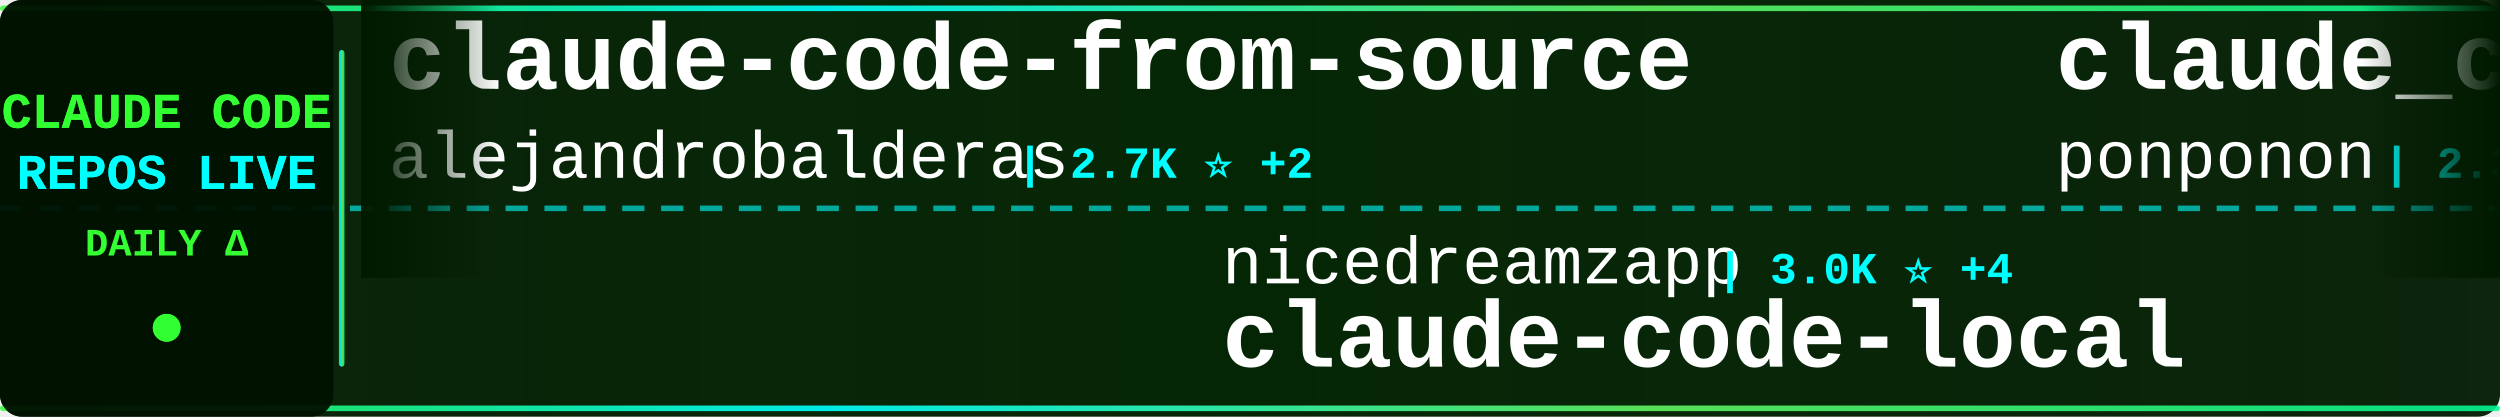
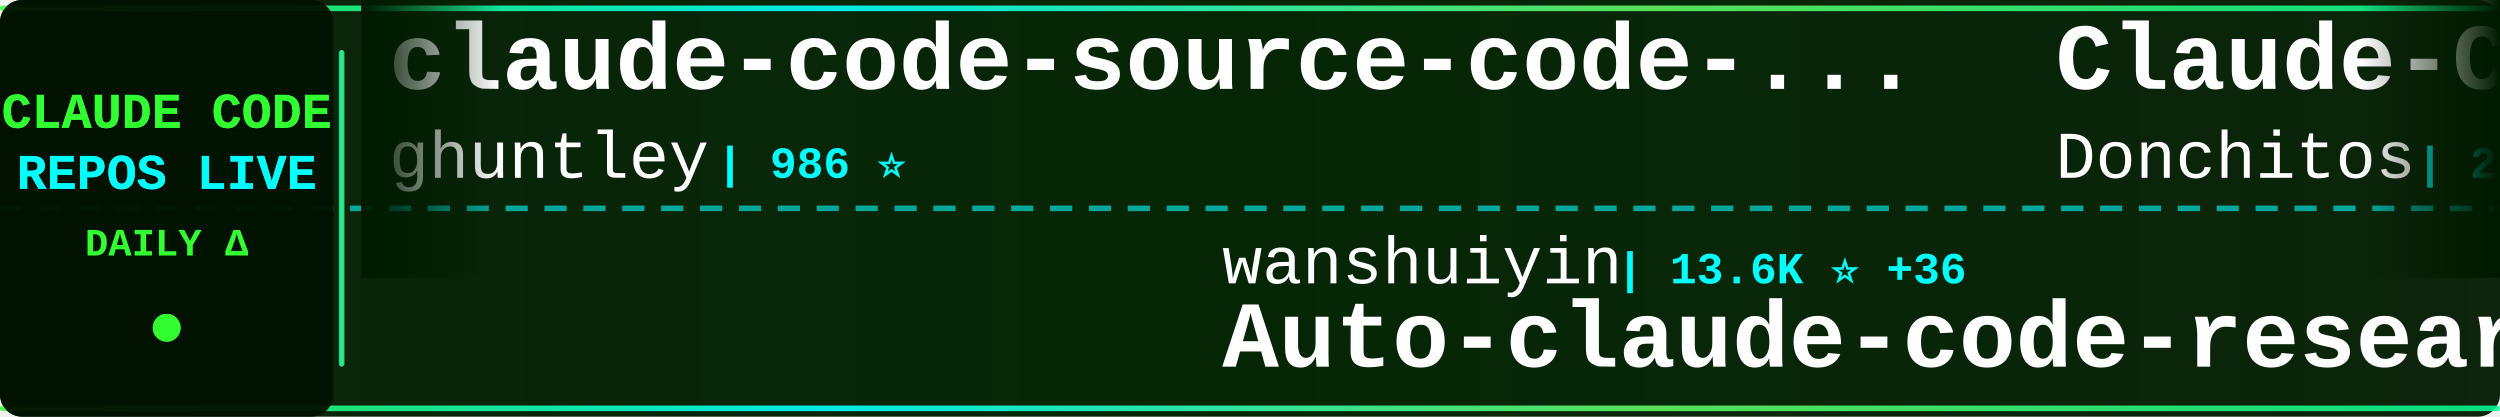
<svg xmlns="http://www.w3.org/2000/svg" width="900" height="150">
  <defs>
    <linearGradient id="tickerBg" x1="0%" y1="0%" x2="100%" y2="0%">
      <stop offset="0%" style="stop-color:#001a00;stop-opacity:0.95" />
      <stop offset="50%" style="stop-color:#002200;stop-opacity:0.98" />
      <stop offset="100%" style="stop-color:#001a00;stop-opacity:0.95" />
    </linearGradient>
    <linearGradient id="borderGrad" x1="0%" y1="0%" x2="100%" y2="0%">
      <stop offset="0%" style="stop-color:#33ff33;stop-opacity:0.85">
        <animate attributeName="stop-opacity" values="0.85;1;0.85" dur="2s" repeatCount="indefinite" />
      </stop>
      <stop offset="33%" style="stop-color:#00ffff;stop-opacity:0.9">
        <animate attributeName="stop-opacity" values="0.9;1;0.9" dur="2.2s" repeatCount="indefinite" />
      </stop>
      <stop offset="66%" style="stop-color:#66ff66;stop-opacity:0.85">
        <animate attributeName="stop-opacity" values="0.85;1;0.85" dur="1.8s" repeatCount="indefinite" />
      </stop>
      <stop offset="100%" style="stop-color:#00ff99;stop-opacity:0.85">
        <animate attributeName="stop-opacity" values="0.85;1;0.85" dur="2s" repeatCount="indefinite" />
      </stop>
    </linearGradient>
    <filter id="textGlow">
      <feGaussianBlur stdDeviation="0.1" result="coloredBlur" />
      <feMerge>
        <feMergeNode in="coloredBlur" />
        <feMergeNode in="SourceGraphic" />
      </feMerge>
    </filter>
    <filter id="metricGlow">
      <feGaussianBlur stdDeviation="0.2" result="coloredBlur" />
      <feMerge>
        <feMergeNode in="coloredBlur" />
        <feMergeNode in="SourceGraphic" />
      </feMerge>
    </filter>
    <linearGradient id="leftFade" x1="0%" y1="0%" x2="100%" y2="0%">
      <stop offset="0%" style="stop-color:#001a00;stop-opacity:1" />
      <stop offset="100%" style="stop-color:#001a00;stop-opacity:0" />
    </linearGradient>
    <linearGradient id="rightFade" x1="0%" y1="0%" x2="100%" y2="0%">
      <stop offset="0%" style="stop-color:#001a00;stop-opacity:0" />
      <stop offset="100%" style="stop-color:#001a00;stop-opacity:1" />
    </linearGradient>
  </defs>
  <rect width="900" height="150" fill="url(#tickerBg)" rx="8" />
  <rect x="0" y="2" width="900" height="2" fill="url(#borderGrad)" rx="1" />
  <rect x="0" y="146" width="900" height="2" fill="url(#borderGrad)" rx="1" />
  <line x1="0" y1="75" x2="900" y2="75" stroke="#00ffff" stroke-width="2" stroke-dasharray="8 6" opacity="0.6" />
  <rect x="0" y="0" width="120" height="150" fill="#001100" opacity="0.95" rx="8" />
  <text x="60" y="46" font-family="'Courier New', monospace" font-size="18" font-weight="bold" fill="#33ff33" text-anchor="middle" filter="url(#textGlow)">
    CLAUDE CODE
  </text>
  <text x="60" y="68" font-family="'Courier New', monospace" font-size="18" font-weight="bold" fill="#00ffff" text-anchor="middle" filter="url(#textGlow)">
    REPOS LIVE
  </text>
  <text x="60" y="92" font-family="'Courier New', monospace" font-size="14" font-weight="bold" fill="#33ff33" text-anchor="middle">
    DAILY Δ
  </text>
  <circle cx="60" cy="118" r="5" fill="#33ff33" filter="url(#metricGlow)">
    <animate attributeName="r" values="4;6;4" dur="1.5s" repeatCount="indefinite" />
    <animate attributeName="opacity" values="0.6;1;0.6" dur="1.5s" repeatCount="indefinite" />
  </circle>
  <rect x="122" y="18" width="2" height="114" fill="url(#borderGrad)" rx="1" />
  <clipPath id="tickerClip">
    <rect x="130" y="0" width="770" height="150" />
  </clipPath>
  <g clip-path="url(#tickerClip)">
    <g id="tickerItems">
      <animateTransform attributeName="transform" attributeType="XML" type="translate" from="0 0" to="-3000 0" dur="54s" repeatCount="indefinite" />
      <g transform="translate(0, 0)">
-         <text x="140" y="32" font-family="'Courier New', monospace" font-size="34" font-weight="bold" fill="#ffffff">claude-code-from-source</text>
-         <text x="140" y="64" font-family="'Courier New', monospace" font-size="24" font-weight="normal" fill="#ffffff" opacity="1.0">alejandrobalderas</text>
-         <text x="366" y="64" font-family="'Courier New', monospace" font-size="16" font-weight="bold" fill="#00ffff"> | 2.7K ⭐ +2</text>
+         <text x="140" y="32" font-family="'Courier New', monospace" font-size="34" font-weight="bold" fill="#ffffff">claude-code-source-code-...</text>
+         <text x="140" y="64" font-family="'Courier New', monospace" font-size="24" font-weight="normal" fill="#ffffff" opacity="1.0">ghuntley</text>
+         <text x="258" y="64" font-family="'Courier New', monospace" font-size="16" font-weight="bold" fill="#00ffff"> | 986 ⭐</text>
      </g>
      <g transform="translate(300, 0)">
-         <text x="140" y="102" font-family="'Courier New', monospace" font-size="24" font-weight="normal" fill="#ffffff" opacity="1.0">nicedreamzapp</text>
-         <text x="318" y="102" font-family="'Courier New', monospace" font-size="16" font-weight="bold" fill="#00ffff"> | 3.0K ⭐ +4</text>
-         <text x="140" y="132" font-family="'Courier New', monospace" font-size="34" font-weight="bold" fill="#ffffff">claude-code-local</text>
+         <text x="140" y="102" font-family="'Courier New', monospace" font-size="24" font-weight="normal" fill="#ffffff" opacity="1.0">wanshuiyin</text>
+         <text x="282" y="102" font-family="'Courier New', monospace" font-size="16" font-weight="bold" fill="#00ffff"> | 13.6K ⭐ +36</text>
+         <text x="140" y="132" font-family="'Courier New', monospace" font-size="34" font-weight="bold" fill="#ffffff">Auto-claude-code-researc...</text>
      </g>
      <g transform="translate(600, 0)">
-         <text x="140" y="32" font-family="'Courier New', monospace" font-size="34" font-weight="bold" fill="#ffffff">claude_code_src</text>
-         <text x="140" y="64" font-family="'Courier New', monospace" font-size="24" font-weight="normal" fill="#ffffff" opacity="1.0">ponponon</text>
-         <text x="258" y="64" font-family="'Courier New', monospace" font-size="16" font-weight="bold" fill="#00ffff"> | 2.3K ⭐</text>
+         <text x="140" y="32" font-family="'Courier New', monospace" font-size="34" font-weight="bold" fill="#ffffff">Claude-Code-Game-Studios</text>
+         <text x="140" y="64" font-family="'Courier New', monospace" font-size="24" font-weight="normal" fill="#ffffff" opacity="1.0">Donchitos</text>
+         <text x="270" y="64" font-family="'Courier New', monospace" font-size="16" font-weight="bold" fill="#00ffff"> | 23.2K ⭐ +47</text>
      </g>
      <g transform="translate(900, 0)">
-         <text x="140" y="102" font-family="'Courier New', monospace" font-size="24" font-weight="normal" fill="#ffffff" opacity="1.0">zebbern</text>
-         <text x="246" y="102" font-family="'Courier New', monospace" font-size="16" font-weight="bold" fill="#00ffff"> | 4.4K ⭐ +3</text>
-         <text x="140" y="132" font-family="'Courier New', monospace" font-size="34" font-weight="bold" fill="#ffffff">claude-code-guide</text>
+         <text x="140" y="102" font-family="'Courier New', monospace" font-size="24" font-weight="normal" fill="#ffffff" opacity="1.0">sugyan</text>
+         <text x="234" y="102" font-family="'Courier New', monospace" font-size="16" font-weight="bold" fill="#00ffff"> | 1.1K ⭐</text>
+         <text x="140" y="132" font-family="'Courier New', monospace" font-size="34" font-weight="bold" fill="#ffffff">claude-code-webui</text>
      </g>
      <g transform="translate(1200, 0)">
-         <text x="140" y="32" font-family="'Courier New', monospace" font-size="34" font-weight="bold" fill="#ffffff">awesome-claude-code-suba...</text>
-         <text x="140" y="64" font-family="'Courier New', monospace" font-size="24" font-weight="normal" fill="#ffffff" opacity="1.0">VoltAgent</text>
-         <text x="270" y="64" font-family="'Courier New', monospace" font-size="16" font-weight="bold" fill="#00ffff"> | 23.5K ⭐ +41</text>
+         <text x="140" y="32" font-family="'Courier New', monospace" font-size="34" font-weight="bold" fill="#ffffff">awesome-claude-code-tool...</text>
+         <text x="140" y="64" font-family="'Courier New', monospace" font-size="24" font-weight="normal" fill="#ffffff" opacity="1.0">rohitg00</text>
+         <text x="258" y="64" font-family="'Courier New', monospace" font-size="16" font-weight="bold" fill="#00ffff"> | 2.4K ⭐ +4</text>
      </g>
      <g transform="translate(1500, 0)">
-         <text x="140" y="102" font-family="'Courier New', monospace" font-size="24" font-weight="normal" fill="#ffffff" opacity="1.0">Donchitos</text>
-         <text x="270" y="102" font-family="'Courier New', monospace" font-size="16" font-weight="bold" fill="#00ffff"> | 23.2K ⭐ +49</text>
-         <text x="140" y="132" font-family="'Courier New', monospace" font-size="34" font-weight="bold" fill="#ffffff">Claude-Code-Game-Studios</text>
+         <text x="140" y="102" font-family="'Courier New', monospace" font-size="24" font-weight="normal" fill="#ffffff" opacity="1.0">JrCx7scC</text>
+         <text x="258" y="102" font-family="'Courier New', monospace" font-size="16" font-weight="bold" fill="#00ffff"> | 371 ⭐</text>
+         <text x="140" y="132" font-family="'Courier New', monospace" font-size="34" font-weight="bold" fill="#ffffff">claude-code-source</text>
      </g>
      <g transform="translate(1800, 0)">
-         <text x="140" y="32" font-family="'Courier New', monospace" font-size="34" font-weight="bold" fill="#ffffff">claude-code-from-scratch</text>
-         <text x="140" y="64" font-family="'Courier New', monospace" font-size="24" font-weight="normal" fill="#ffffff" opacity="1.0">Windy3f3f3f3f</text>
-         <text x="318" y="64" font-family="'Courier New', monospace" font-size="16" font-weight="bold" fill="#00ffff"> | 2.4K ⭐ +7</text>
+         <text x="140" y="32" font-family="'Courier New', monospace" font-size="34" font-weight="bold" fill="#ffffff">claude-code-hooks-master...</text>
+         <text x="140" y="64" font-family="'Courier New', monospace" font-size="24" font-weight="normal" fill="#ffffff" opacity="1.0">disler</text>
+         <text x="234" y="64" font-family="'Courier New', monospace" font-size="16" font-weight="bold" fill="#00ffff"> | 3.8K ⭐ +1</text>
      </g>
      <g transform="translate(2100, 0)">
-         <text x="140" y="102" font-family="'Courier New', monospace" font-size="24" font-weight="normal" fill="#ffffff" opacity="1.0">fazxes</text>
-         <text x="234" y="102" font-family="'Courier New', monospace" font-size="16" font-weight="bold" fill="#00ffff"> | 225 ⭐</text>
-         <text x="140" y="132" font-family="'Courier New', monospace" font-size="34" font-weight="bold" fill="#ffffff">Claude-code</text>
+         <text x="140" y="102" font-family="'Courier New', monospace" font-size="24" font-weight="normal" fill="#ffffff" opacity="1.0">Pimzino</text>
+         <text x="246" y="102" font-family="'Courier New', monospace" font-size="16" font-weight="bold" fill="#00ffff"> | 3.8K ⭐ +1</text>
+         <text x="140" y="132" font-family="'Courier New', monospace" font-size="34" font-weight="bold" fill="#ffffff">claude-code-spec-workflo...</text>
      </g>
      <g transform="translate(2400, 0)">
-         <text x="140" y="32" font-family="'Courier New', monospace" font-size="34" font-weight="bold" fill="#ffffff">claude-code-settings</text>
-         <text x="140" y="64" font-family="'Courier New', monospace" font-size="24" font-weight="normal" fill="#ffffff" opacity="1.0">feiskyer</text>
-         <text x="258" y="64" font-family="'Courier New', monospace" font-size="16" font-weight="bold" fill="#00ffff"> | 1.6K ⭐ +1</text>
+         <text x="140" y="32" font-family="'Courier New', monospace" font-size="34" font-weight="bold" fill="#ffffff">claude-code-best-practic...</text>
+         <text x="140" y="64" font-family="'Courier New', monospace" font-size="24" font-weight="normal" fill="#ffffff" opacity="1.0">shanraisshan</text>
+         <text x="306" y="64" font-family="'Courier New', monospace" font-size="16" font-weight="bold" fill="#00ffff"> | 63.1K ⭐ +58</text>
      </g>
      <g transform="translate(2700, 0)">
        <text x="140" y="102" font-family="'Courier New', monospace" font-size="24" font-weight="normal" fill="#ffffff" opacity="1.0">anthropics</text>
        <text x="282" y="102" font-family="'Courier New', monospace" font-size="16" font-weight="bold" fill="#00ffff"> | 8.4K ⭐ +6</text>
        <text x="140" y="132" font-family="'Courier New', monospace" font-size="34" font-weight="bold" fill="#ffffff">claude-code-action</text>
      </g>
      <g transform="translate(3000, 0)">
-         <text x="140" y="32" font-family="'Courier New', monospace" font-size="34" font-weight="bold" fill="#ffffff">claude-code-from-source</text>
-         <text x="140" y="64" font-family="'Courier New', monospace" font-size="24" font-weight="normal" fill="#ffffff" opacity="1.0">alejandrobalderas</text>
-         <text x="366" y="64" font-family="'Courier New', monospace" font-size="16" font-weight="bold" fill="#00ffff"> | 2.7K ⭐ +2</text>
+         <text x="140" y="32" font-family="'Courier New', monospace" font-size="34" font-weight="bold" fill="#ffffff">claude-code-source-code-...</text>
+         <text x="140" y="64" font-family="'Courier New', monospace" font-size="24" font-weight="normal" fill="#ffffff" opacity="1.0">ghuntley</text>
+         <text x="258" y="64" font-family="'Courier New', monospace" font-size="16" font-weight="bold" fill="#00ffff"> | 986 ⭐</text>
      </g>
      <g transform="translate(3300, 0)">
-         <text x="140" y="102" font-family="'Courier New', monospace" font-size="24" font-weight="normal" fill="#ffffff" opacity="1.0">nicedreamzapp</text>
-         <text x="318" y="102" font-family="'Courier New', monospace" font-size="16" font-weight="bold" fill="#00ffff"> | 3.0K ⭐ +4</text>
-         <text x="140" y="132" font-family="'Courier New', monospace" font-size="34" font-weight="bold" fill="#ffffff">claude-code-local</text>
+         <text x="140" y="102" font-family="'Courier New', monospace" font-size="24" font-weight="normal" fill="#ffffff" opacity="1.0">wanshuiyin</text>
+         <text x="282" y="102" font-family="'Courier New', monospace" font-size="16" font-weight="bold" fill="#00ffff"> | 13.6K ⭐ +36</text>
+         <text x="140" y="132" font-family="'Courier New', monospace" font-size="34" font-weight="bold" fill="#ffffff">Auto-claude-code-researc...</text>
      </g>
      <g transform="translate(3600, 0)">
-         <text x="140" y="32" font-family="'Courier New', monospace" font-size="34" font-weight="bold" fill="#ffffff">claude_code_src</text>
-         <text x="140" y="64" font-family="'Courier New', monospace" font-size="24" font-weight="normal" fill="#ffffff" opacity="1.0">ponponon</text>
-         <text x="258" y="64" font-family="'Courier New', monospace" font-size="16" font-weight="bold" fill="#00ffff"> | 2.3K ⭐</text>
+         <text x="140" y="32" font-family="'Courier New', monospace" font-size="34" font-weight="bold" fill="#ffffff">Claude-Code-Game-Studios</text>
+         <text x="140" y="64" font-family="'Courier New', monospace" font-size="24" font-weight="normal" fill="#ffffff" opacity="1.0">Donchitos</text>
+         <text x="270" y="64" font-family="'Courier New', monospace" font-size="16" font-weight="bold" fill="#00ffff"> | 23.2K ⭐ +47</text>
      </g>
      <g transform="translate(3900, 0)">
-         <text x="140" y="102" font-family="'Courier New', monospace" font-size="24" font-weight="normal" fill="#ffffff" opacity="1.0">zebbern</text>
-         <text x="246" y="102" font-family="'Courier New', monospace" font-size="16" font-weight="bold" fill="#00ffff"> | 4.4K ⭐ +3</text>
-         <text x="140" y="132" font-family="'Courier New', monospace" font-size="34" font-weight="bold" fill="#ffffff">claude-code-guide</text>
+         <text x="140" y="102" font-family="'Courier New', monospace" font-size="24" font-weight="normal" fill="#ffffff" opacity="1.0">sugyan</text>
+         <text x="234" y="102" font-family="'Courier New', monospace" font-size="16" font-weight="bold" fill="#00ffff"> | 1.1K ⭐</text>
+         <text x="140" y="132" font-family="'Courier New', monospace" font-size="34" font-weight="bold" fill="#ffffff">claude-code-webui</text>
      </g>
    </g>
  </g>
  <rect x="130" y="0" width="50" height="100" fill="url(#leftFade)" />
  <rect x="850" y="0" width="50" height="100" fill="url(#rightFade)" />
</svg>
